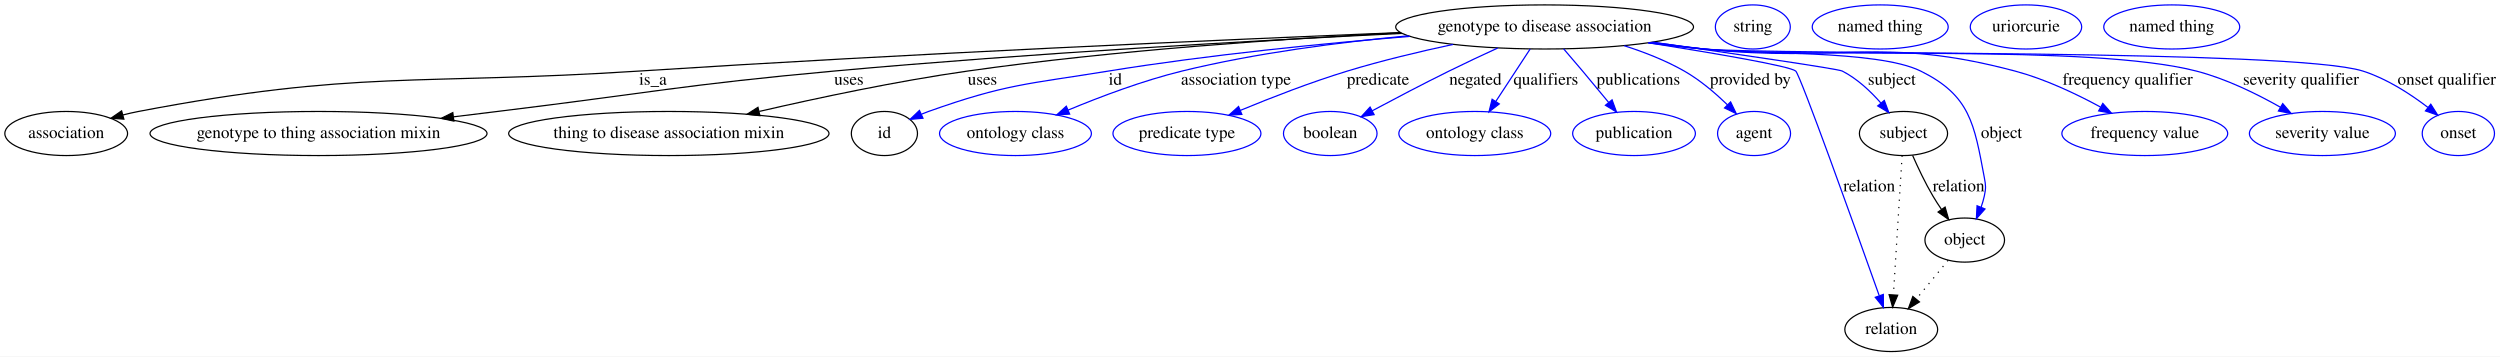
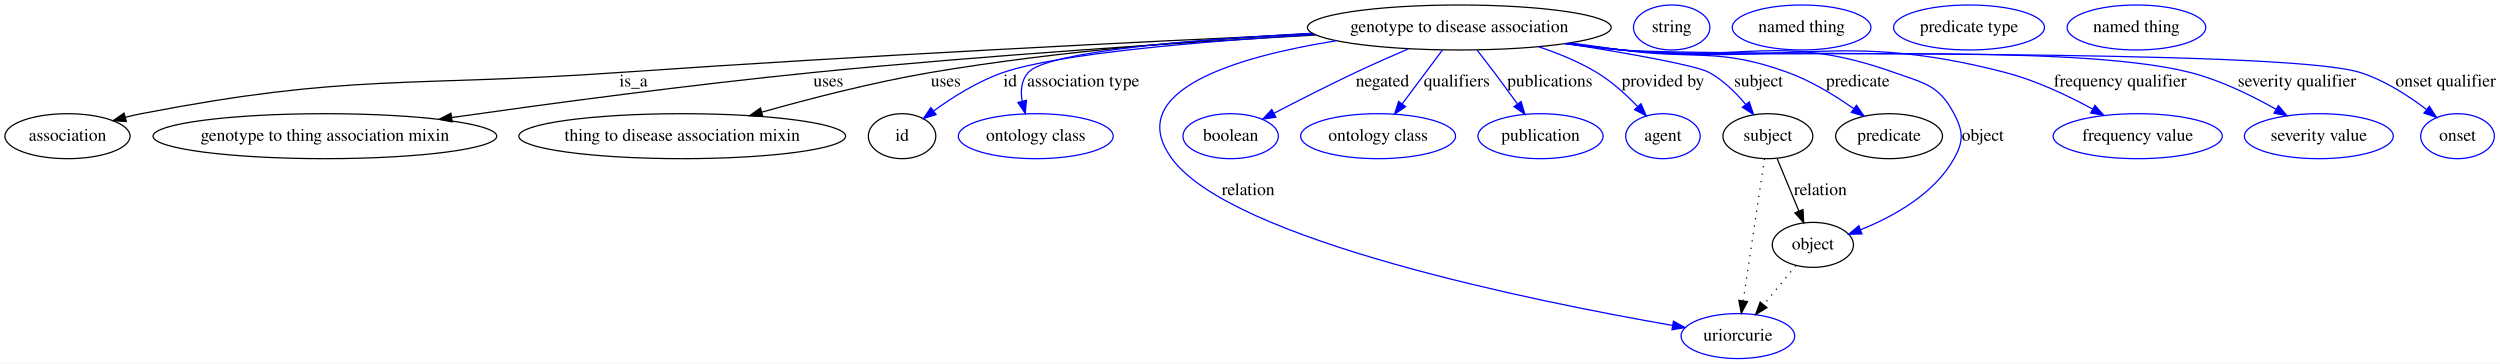
- <svg xmlns="http://www.w3.org/2000/svg" width="2041pt" height="291pt" viewBox="0.00 0.00 2041.05 291.00">
+ <svg xmlns="http://www.w3.org/2000/svg" width="2001pt" height="291pt" viewBox="0.00 0.00 2001.05 291.00">
  <g id="graph0" class="graph" transform="scale(1 1) rotate(0) translate(4 287)">
-     <polygon fill="#ffffff" stroke="transparent" points="-4,4 -4,-287 2037.046,-287 2037.046,4 -4,4" />
+     <polygon fill="#ffffff" stroke="transparent" points="-4,4 -4,-287 1997.046,-287 1997.046,4 -4,4" />
    <g id="node1" class="node">
-       <ellipse fill="none" stroke="#000000" cx="1257.046" cy="-265" rx="121.578" ry="18" />
-       <text text-anchor="middle" x="1257.046" y="-261.3" font-family="Times,serif" font-size="14.00" fill="#000000">genotype to disease association</text>
+       <ellipse fill="none" stroke="#000000" cx="1164.046" cy="-265" rx="121.578" ry="18" />
+       <text text-anchor="middle" x="1164.046" y="-261.3" font-family="Times,serif" font-size="14.00" fill="#000000">genotype to disease association</text>
    </g>
    <g id="node2" class="node">
      <ellipse fill="none" stroke="#000000" cx="50.046" cy="-178" rx="50.091" ry="18" />
      <text text-anchor="middle" x="50.046" y="-174.3" font-family="Times,serif" font-size="14.00" fill="#000000">association</text>
    </g>
    <g id="edge1" class="edge">
-       <path fill="none" stroke="#000000" d="M1139.229,-260.418C993.332,-254.478 737.238,-243.178 518.046,-229 336.057,-217.228 288.19,-230.14 109.046,-196 104.903,-195.211 100.64,-194.238 96.39,-193.158" />
-       <polygon fill="#000000" stroke="#000000" points="97.131,-189.732 86.562,-190.476 95.288,-196.485 97.131,-189.732" />
-       <text text-anchor="middle" x="529.046" y="-217.8" font-family="Times,serif" font-size="14.00" fill="#000000">is_a</text>
+       <path fill="none" stroke="#000000" d="M1047.431,-259.901C913.351,-253.773 686.684,-242.595 492.046,-229 321.608,-217.095 276.79,-228.44 109.046,-196 104.906,-195.199 100.643,-194.219 96.394,-193.134" />
+       <polygon fill="#000000" stroke="#000000" points="97.137,-189.708 86.568,-190.444 95.29,-196.46 97.137,-189.708" />
+       <text text-anchor="middle" x="503.046" y="-217.8" font-family="Times,serif" font-size="14.00" fill="#000000">is_a</text>
    </g>
    <g id="node3" class="node">
      <ellipse fill="none" stroke="#000000" cx="256.046" cy="-178" rx="137.576" ry="18" />
      <text text-anchor="middle" x="256.046" y="-174.3" font-family="Times,serif" font-size="14.00" fill="#000000">genotype to thing association mixin</text>
    </g>
    <g id="edge2" class="edge">
-       <path fill="none" stroke="#000000" d="M1140.524,-259.738C1023.303,-253.98 837.426,-243.588 677.046,-229 554.453,-217.849 524.244,-210.865 402.046,-196 390.459,-194.59 378.356,-193.111 366.29,-191.63" />
-       <polygon fill="#000000" stroke="#000000" points="366.528,-188.133 356.176,-190.388 365.675,-195.081 366.528,-188.133" />
-       <text text-anchor="middle" x="689.046" y="-217.8" font-family="Times,serif" font-size="14.00" fill="#000000">uses</text>
+       <path fill="none" stroke="#000000" d="M1049.398,-259C944.521,-253.041 785.143,-242.802 647.046,-229 548.407,-219.142 436.253,-204.118 357.435,-192.927" />
+       <polygon fill="#000000" stroke="#000000" points="357.902,-189.458 347.509,-191.513 356.915,-196.388 357.902,-189.458" />
+       <text text-anchor="middle" x="659.046" y="-217.8" font-family="Times,serif" font-size="14.00" fill="#000000">uses</text>
    </g>
    <g id="node4" class="node">
      <ellipse fill="none" stroke="#000000" cx="542.046" cy="-178" rx="130.777" ry="18" />
      <text text-anchor="middle" x="542.046" y="-174.3" font-family="Times,serif" font-size="14.00" fill="#000000">thing to disease association mixin</text>
    </g>
    <g id="edge3" class="edge">
-       <path fill="none" stroke="#000000" d="M1139.483,-260.253C1043.921,-255.378 905.806,-246.019 786.046,-229 728.444,-220.814 664.051,-207.161 615.885,-196.041" />
-       <polygon fill="#000000" stroke="#000000" points="616.394,-192.566 605.861,-193.709 614.808,-199.384 616.394,-192.566" />
-       <text text-anchor="middle" x="798.046" y="-217.8" font-family="Times,serif" font-size="14.00" fill="#000000">uses</text>
+       <path fill="none" stroke="#000000" d="M1046.684,-260.246C961.421,-255.523 843.505,-246.366 741.046,-229 695.371,-221.259 644.814,-208.243 606.088,-197.299" />
+       <polygon fill="#000000" stroke="#000000" points="606.578,-193.799 596.002,-194.42 604.657,-200.53 606.578,-193.799" />
+       <text text-anchor="middle" x="753.046" y="-217.8" font-family="Times,serif" font-size="14.00" fill="#000000">uses</text>
    </g>
    <g id="node5" class="node">
      <ellipse fill="none" stroke="#000000" cx="718.046" cy="-178" rx="27" ry="18" />
      <text text-anchor="middle" x="718.046" y="-174.3" font-family="Times,serif" font-size="14.00" fill="#000000">id</text>
    </g>
    <g id="edge4" class="edge">
-       <path fill="none" stroke="#0000ff" d="M1147.14,-257.313C1076.552,-251.532 983.06,-242.303 901.046,-229 834.95,-218.279 817.122,-218.471 754.046,-196 752.17,-195.332 750.265,-194.589 748.362,-193.797" />
-       <polygon fill="#0000ff" stroke="#0000ff" points="749.543,-190.489 738.991,-189.539 746.648,-196.863 749.543,-190.489" />
-       <text text-anchor="middle" x="906.546" y="-217.8" font-family="Times,serif" font-size="14.00" fill="#000000">id</text>
+       <path fill="none" stroke="#0000ff" d="M1048.223,-259.367C959.038,-253.952 843.697,-244.3 799.046,-229 778.939,-222.111 758.706,-209.375 743.49,-198.355" />
+       <polygon fill="#0000ff" stroke="#0000ff" points="745.256,-195.305 735.15,-192.122 741.065,-200.912 745.256,-195.305" />
+       <text text-anchor="middle" x="804.546" y="-217.8" font-family="Times,serif" font-size="14.00" fill="#000000">id</text>
    </g>
    <g id="node7" class="node">
      <ellipse fill="none" stroke="#0000ff" cx="825.046" cy="-178" rx="61.99" ry="18" />
      <text text-anchor="middle" x="825.046" y="-174.3" font-family="Times,serif" font-size="14.00" fill="#000000">ontology class</text>
    </g>
    <g id="edge5" class="edge">
-       <path fill="none" stroke="#0000ff" d="M1145.577,-257.747C1089.625,-252.519 1021.136,-243.699 961.046,-229 929.086,-221.182 894.376,-208.085 868.021,-197.121" />
-       <polygon fill="#0000ff" stroke="#0000ff" points="869.284,-193.856 858.71,-193.192 866.563,-200.305 869.284,-193.856" />
-       <text text-anchor="middle" x="1005.046" y="-217.8" font-family="Times,serif" font-size="14.00" fill="#000000">association type</text>
+       <path fill="none" stroke="#0000ff" d="M1046.149,-260.372C952.338,-255.442 834.314,-245.945 819.046,-229 813.445,-222.785 812.757,-214.273 814.132,-205.983" />
+       <polygon fill="#0000ff" stroke="#0000ff" points="817.56,-206.707 816.641,-196.152 810.777,-204.975 817.56,-206.707" />
+       <text text-anchor="middle" x="863.046" y="-217.8" font-family="Times,serif" font-size="14.00" fill="#000000">association type</text>
    </g>
    <g id="node8" class="node">
-       <ellipse fill="none" stroke="#0000ff" cx="965.046" cy="-178" rx="60.389" ry="18" />
-       <text text-anchor="middle" x="965.046" y="-174.3" font-family="Times,serif" font-size="14.00" fill="#000000">predicate type</text>
+       <ellipse fill="none" stroke="#0000ff" cx="1387.046" cy="-18" rx="45.492" ry="18" />
+       <text text-anchor="middle" x="1387.046" y="-14.3" font-family="Times,serif" font-size="14.00" fill="#000000">uriorcurie</text>
    </g>
    <g id="edge6" class="edge">
-       <path fill="none" stroke="#0000ff" d="M1182.292,-250.744C1154.922,-244.882 1123.856,-237.47 1096.046,-229 1066.338,-219.953 1033.798,-207.299 1008.581,-196.86" />
-       <polygon fill="#0000ff" stroke="#0000ff" points="1009.872,-193.606 999.296,-192.98 1007.173,-200.065 1009.872,-193.606" />
-       <text text-anchor="middle" x="1121.046" y="-217.8" font-family="Times,serif" font-size="14.00" fill="#000000">predicate</text>
+       <path fill="none" stroke="#0000ff" d="M1065.7,-254.409C986.282,-241.673 893.834,-214.746 934.046,-160 982.257,-94.363 1225.994,-45.442 1334.645,-26.544" />
+       <polygon fill="#0000ff" stroke="#0000ff" points="1335.465,-29.955 1344.727,-24.81 1334.278,-23.056 1335.465,-29.955" />
+       <text text-anchor="middle" x="995.046" y="-130.8" font-family="Times,serif" font-size="14.00" fill="#000000">relation</text>
    </g>
    <g id="node9" class="node">
-       <ellipse fill="none" stroke="#0000ff" cx="1082.046" cy="-178" rx="38.194" ry="18" />
-       <text text-anchor="middle" x="1082.046" y="-174.3" font-family="Times,serif" font-size="14.00" fill="#000000">boolean</text>
+       <ellipse fill="none" stroke="#0000ff" cx="981.046" cy="-178" rx="38.194" ry="18" />
+       <text text-anchor="middle" x="981.046" y="-174.3" font-family="Times,serif" font-size="14.00" fill="#000000">boolean</text>
    </g>
    <g id="edge7" class="edge">
-       <path fill="none" stroke="#0000ff" d="M1218.773,-247.813C1206.065,-241.98 1191.886,-235.334 1179.046,-229 1158.026,-218.632 1134.775,-206.433 1116.307,-196.566" />
-       <polygon fill="#0000ff" stroke="#0000ff" points="1117.857,-193.425 1107.39,-191.784 1114.549,-199.595 1117.857,-193.425" />
-       <text text-anchor="middle" x="1200.546" y="-217.8" font-family="Times,serif" font-size="14.00" fill="#000000">negated</text>
+       <path fill="none" stroke="#0000ff" d="M1123.291,-247.924C1109.767,-242.098 1094.685,-235.428 1081.046,-229 1059.079,-218.647 1034.803,-206.289 1015.672,-196.331" />
+       <polygon fill="#0000ff" stroke="#0000ff" points="1017.21,-193.186 1006.726,-191.655 1013.967,-199.389 1017.21,-193.186" />
+       <text text-anchor="middle" x="1102.546" y="-217.8" font-family="Times,serif" font-size="14.00" fill="#000000">negated</text>
    </g>
    <g id="node10" class="node">
-       <ellipse fill="none" stroke="#0000ff" cx="1200.046" cy="-178" rx="61.99" ry="18" />
-       <text text-anchor="middle" x="1200.046" y="-174.3" font-family="Times,serif" font-size="14.00" fill="#000000">ontology class</text>
+       <ellipse fill="none" stroke="#0000ff" cx="1099.046" cy="-178" rx="61.99" ry="18" />
+       <text text-anchor="middle" x="1099.046" y="-174.3" font-family="Times,serif" font-size="14.00" fill="#000000">ontology class</text>
    </g>
    <g id="edge8" class="edge">
-       <path fill="none" stroke="#0000ff" d="M1245.235,-246.974C1237.157,-234.643 1226.316,-218.097 1217.278,-204.302" />
-       <polygon fill="#0000ff" stroke="#0000ff" points="1220.054,-202.152 1211.646,-195.706 1214.198,-205.988 1220.054,-202.152" />
-       <text text-anchor="middle" x="1258.046" y="-217.8" font-family="Times,serif" font-size="14.00" fill="#000000">qualifiers</text>
+       <path fill="none" stroke="#0000ff" d="M1150.578,-246.974C1141.278,-234.526 1128.768,-217.782 1118.403,-203.909" />
+       <polygon fill="#0000ff" stroke="#0000ff" points="1121.063,-201.622 1112.274,-195.706 1115.455,-205.812 1121.063,-201.622" />
+       <text text-anchor="middle" x="1162.046" y="-217.8" font-family="Times,serif" font-size="14.00" fill="#000000">qualifiers</text>
    </g>
    <g id="node11" class="node">
-       <ellipse fill="none" stroke="#0000ff" cx="1330.046" cy="-178" rx="50.091" ry="18" />
-       <text text-anchor="middle" x="1330.046" y="-174.3" font-family="Times,serif" font-size="14.00" fill="#000000">publication</text>
+       <ellipse fill="none" stroke="#0000ff" cx="1229.046" cy="-178" rx="50.091" ry="18" />
+       <text text-anchor="middle" x="1229.046" y="-174.3" font-family="Times,serif" font-size="14.00" fill="#000000">publication</text>
    </g>
    <g id="edge9" class="edge">
-       <path fill="none" stroke="#0000ff" d="M1272.576,-247.121C1277.545,-241.359 1283.051,-234.93 1288.046,-229 1295.028,-220.709 1302.578,-211.59 1309.326,-203.383" />
-       <polygon fill="#0000ff" stroke="#0000ff" points="1312.119,-205.497 1315.755,-195.546 1306.707,-201.057 1312.119,-205.497" />
-       <text text-anchor="middle" x="1333.546" y="-217.8" font-family="Times,serif" font-size="14.00" fill="#000000">publications</text>
+       <path fill="none" stroke="#0000ff" d="M1178.409,-246.777C1182.823,-241.111 1187.67,-234.824 1192.046,-229 1198.125,-220.908 1204.644,-212.002 1210.49,-203.929" />
+       <polygon fill="#0000ff" stroke="#0000ff" points="1213.506,-205.731 1216.517,-195.573 1207.828,-201.636 1213.506,-205.731" />
+       <text text-anchor="middle" x="1236.546" y="-217.8" font-family="Times,serif" font-size="14.00" fill="#000000">publications</text>
    </g>
    <g id="node12" class="node">
-       <ellipse fill="none" stroke="#0000ff" cx="1428.046" cy="-178" rx="29.795" ry="18" />
-       <text text-anchor="middle" x="1428.046" y="-174.3" font-family="Times,serif" font-size="14.00" fill="#000000">agent</text>
+       <ellipse fill="none" stroke="#0000ff" cx="1327.046" cy="-178" rx="29.795" ry="18" />
+       <text text-anchor="middle" x="1327.046" y="-174.3" font-family="Times,serif" font-size="14.00" fill="#000000">agent</text>
    </g>
    <g id="edge10" class="edge">
-       <path fill="none" stroke="#0000ff" d="M1322.062,-249.678C1338.624,-244.392 1355.988,-237.579 1371.046,-229 1383.917,-221.666 1396.395,-211.039 1406.378,-201.381" />
-       <polygon fill="#0000ff" stroke="#0000ff" points="1408.903,-203.806 1413.491,-194.256 1403.949,-198.861 1408.903,-203.806" />
-       <text text-anchor="middle" x="1425.046" y="-217.8" font-family="Times,serif" font-size="14.00" fill="#000000">provided by</text>
+       <path fill="none" stroke="#0000ff" d="M1227.558,-249.575C1243.363,-244.315 1259.837,-237.541 1274.046,-229 1286.136,-221.733 1297.661,-211.241 1306.857,-201.66" />
+       <polygon fill="#0000ff" stroke="#0000ff" points="1309.486,-203.972 1313.699,-194.251 1304.343,-199.223 1309.486,-203.972" />
+       <text text-anchor="middle" x="1327.046" y="-217.8" font-family="Times,serif" font-size="14.00" fill="#000000">provided by</text>
    </g>
    <g id="node13" class="node">
-       <ellipse fill="none" stroke="#000000" cx="1550.046" cy="-178" rx="35.995" ry="18" />
-       <text text-anchor="middle" x="1550.046" y="-174.3" font-family="Times,serif" font-size="14.00" fill="#000000">subject</text>
+       <ellipse fill="none" stroke="#000000" cx="1411.046" cy="-178" rx="35.995" ry="18" />
+       <text text-anchor="middle" x="1411.046" y="-174.3" font-family="Times,serif" font-size="14.00" fill="#000000">subject</text>
    </g>
    <g id="edge11" class="edge">
-       <path fill="none" stroke="#0000ff" d="M1345.358,-252.577C1413.392,-242.903 1496.477,-230.818 1500.046,-229 1512.13,-222.844 1523.015,-212.638 1531.52,-202.968" />
-       <polygon fill="#0000ff" stroke="#0000ff" points="1534.382,-205 1538.079,-195.071 1528.997,-200.527 1534.382,-205" />
-       <text text-anchor="middle" x="1540.546" y="-217.8" font-family="Times,serif" font-size="14.00" fill="#000000">subject</text>
+       <path fill="none" stroke="#0000ff" d="M1249.684,-252.184C1299.171,-244.321 1353.666,-234.699 1364.046,-229 1375.311,-222.815 1385.352,-212.922 1393.232,-203.488" />
+       <polygon fill="#0000ff" stroke="#0000ff" points="1396.146,-205.444 1399.577,-195.42 1390.644,-201.117 1396.146,-205.444" />
+       <text text-anchor="middle" x="1403.546" y="-217.8" font-family="Times,serif" font-size="14.00" fill="#000000">subject</text>
    </g>
    <g id="node15" class="node">
-       <ellipse fill="none" stroke="#000000" cx="1540.046" cy="-18" rx="37.894" ry="18" />
-       <text text-anchor="middle" x="1540.046" y="-14.3" font-family="Times,serif" font-size="14.00" fill="#000000">relation</text>
+       <ellipse fill="none" stroke="#000000" cx="1508.046" cy="-178" rx="42.793" ry="18" />
+       <text text-anchor="middle" x="1508.046" y="-174.3" font-family="Times,serif" font-size="14.00" fill="#000000">predicate</text>
    </g>
    <g id="edge12" class="edge">
-       <path fill="none" stroke="#0000ff" d="M1341.893,-252.065C1396.118,-243.475 1457.181,-233.058 1462.046,-229 1465.742,-225.916 1510.038,-102.349 1530.183,-45.772" />
-       <polygon fill="#0000ff" stroke="#0000ff" points="1533.594,-46.626 1533.649,-36.032 1526.999,-44.28 1533.594,-46.626" />
-       <text text-anchor="middle" x="1522.046" y="-130.8" font-family="Times,serif" font-size="14.00" fill="#000000">relation</text>
+       <path fill="none" stroke="#0000ff" d="M1252.852,-252.667C1266.642,-250.762 1280.727,-248.823 1294.046,-247 1353.144,-238.909 1370.976,-249.354 1427.046,-229 1445.849,-222.174 1464.878,-210.491 1479.763,-200.029" />
+       <polygon fill="#0000ff" stroke="#0000ff" points="1481.968,-202.754 1488.016,-194.055 1477.863,-197.083 1481.968,-202.754" />
+       <text text-anchor="middle" x="1483.046" y="-217.8" font-family="Times,serif" font-size="14.00" fill="#000000">predicate</text>
    </g>
    <g id="node17" class="node">
-       <ellipse fill="none" stroke="#000000" cx="1600.046" cy="-91" rx="32.494" ry="18" />
-       <text text-anchor="middle" x="1600.046" y="-87.3" font-family="Times,serif" font-size="14.00" fill="#000000">object</text>
+       <ellipse fill="none" stroke="#000000" cx="1447.046" cy="-91" rx="32.494" ry="18" />
+       <text text-anchor="middle" x="1447.046" y="-87.3" font-family="Times,serif" font-size="14.00" fill="#000000">object</text>
    </g>
    <g id="edge13" class="edge">
-       <path fill="none" stroke="#0000ff" d="M1344.399,-252.462C1358.641,-250.546 1373.246,-248.656 1387.046,-247 1426.3,-242.288 1528.601,-246.516 1564.046,-229 1604.43,-209.042 1607.74,-186.275 1616.046,-142 1617.275,-135.448 1617.429,-133.521 1616.046,-127 1615.399,-123.954 1614.476,-120.852 1613.396,-117.812" />
-       <polygon fill="#0000ff" stroke="#0000ff" points="1616.589,-116.371 1609.555,-108.448 1610.112,-119.028 1616.589,-116.371" />
-       <text text-anchor="middle" x="1630.046" y="-174.3" font-family="Times,serif" font-size="14.00" fill="#000000">object</text>
+       <path fill="none" stroke="#0000ff" d="M1250.673,-252.327C1265.139,-250.406 1280.004,-248.551 1294.046,-247 1390.677,-236.329 1420.468,-261.635 1512.046,-229 1536.432,-220.31 1547.993,-218.912 1560.046,-196 1567.494,-181.84 1567.875,-173.954 1560.046,-160 1544.188,-131.737 1511.523,-113.676 1485.373,-103.153" />
+       <polygon fill="#0000ff" stroke="#0000ff" points="1486.31,-99.765 1475.719,-99.483 1483.823,-106.308 1486.31,-99.765" />
+       <text text-anchor="middle" x="1583.046" y="-174.3" font-family="Times,serif" font-size="14.00" fill="#000000">object</text>
    </g>
    <g id="node19" class="node">
-       <ellipse fill="none" stroke="#0000ff" cx="1747.046" cy="-178" rx="67.688" ry="18" />
-       <text text-anchor="middle" x="1747.046" y="-174.3" font-family="Times,serif" font-size="14.00" fill="#000000">frequency value</text>
+       <ellipse fill="none" stroke="#0000ff" cx="1707.046" cy="-178" rx="67.688" ry="18" />
+       <text text-anchor="middle" x="1707.046" y="-174.3" font-family="Times,serif" font-size="14.00" fill="#000000">frequency value</text>
    </g>
    <g id="edge14" class="edge">
-       <path fill="none" stroke="#0000ff" d="M1343.308,-252.233C1357.886,-250.311 1372.882,-248.481 1387.046,-247 1499.604,-235.232 1531.666,-258.05 1641.046,-229 1665.412,-222.529 1690.927,-210.439 1710.817,-199.655" />
-       <polygon fill="#0000ff" stroke="#0000ff" points="1712.774,-202.571 1719.817,-194.656 1709.376,-196.452 1712.774,-202.571" />
-       <text text-anchor="middle" x="1733.046" y="-217.8" font-family="Times,serif" font-size="14.00" fill="#000000">frequency qualifier</text>
+       <path fill="none" stroke="#0000ff" d="M1249.593,-252.176C1264.393,-250.238 1279.647,-248.417 1294.046,-247 1430.068,-233.617 1468.735,-263.279 1601.046,-229 1625.451,-222.677 1650.967,-210.593 1670.849,-199.774" />
+       <polygon fill="#0000ff" stroke="#0000ff" points="1672.815,-202.685 1679.844,-194.757 1669.405,-196.571 1672.815,-202.685" />
+       <text text-anchor="middle" x="1693.046" y="-217.8" font-family="Times,serif" font-size="14.00" fill="#000000">frequency qualifier</text>
    </g>
    <g id="node20" class="node">
-       <ellipse fill="none" stroke="#0000ff" cx="1892.046" cy="-178" rx="59.59" ry="18" />
-       <text text-anchor="middle" x="1892.046" y="-174.3" font-family="Times,serif" font-size="14.00" fill="#000000">severity value</text>
+       <ellipse fill="none" stroke="#0000ff" cx="1852.046" cy="-178" rx="59.59" ry="18" />
+       <text text-anchor="middle" x="1852.046" y="-174.3" font-family="Times,serif" font-size="14.00" fill="#000000">severity value</text>
    </g>
    <g id="edge15" class="edge">
-       <path fill="none" stroke="#0000ff" d="M1341.878,-252.098C1356.898,-250.144 1372.41,-248.338 1387.046,-247 1476.097,-238.859 1702.453,-251.319 1789.046,-229 1813.233,-222.766 1838.392,-210.435 1857.791,-199.46" />
-       <polygon fill="#0000ff" stroke="#0000ff" points="1859.656,-202.424 1866.547,-194.377 1856.142,-196.37 1859.656,-202.424" />
-       <text text-anchor="middle" x="1874.546" y="-217.8" font-family="Times,serif" font-size="14.00" fill="#000000">severity qualifier</text>
+       <path fill="none" stroke="#0000ff" d="M1248.873,-252.034C1263.892,-250.087 1279.407,-248.3 1294.046,-247 1394.839,-238.05 1650.992,-254 1749.046,-229 1773.249,-222.829 1798.409,-210.499 1817.804,-199.509" />
+       <polygon fill="#0000ff" stroke="#0000ff" points="1819.673,-202.471 1826.558,-194.418 1816.154,-196.42 1819.673,-202.471" />
+       <text text-anchor="middle" x="1834.546" y="-217.8" font-family="Times,serif" font-size="14.00" fill="#000000">severity qualifier</text>
    </g>
    <g id="node21" class="node">
-       <ellipse fill="none" stroke="#0000ff" cx="2003.046" cy="-178" rx="29.497" ry="18" />
-       <text text-anchor="middle" x="2003.046" y="-174.3" font-family="Times,serif" font-size="14.00" fill="#000000">onset</text>
+       <ellipse fill="none" stroke="#0000ff" cx="1963.046" cy="-178" rx="29.497" ry="18" />
+       <text text-anchor="middle" x="1963.046" y="-174.3" font-family="Times,serif" font-size="14.00" fill="#000000">onset</text>
    </g>
    <g id="edge16" class="edge">
-       <path fill="none" stroke="#0000ff" d="M1341.517,-252.004C1356.646,-250.048 1372.29,-248.265 1387.046,-247 1446.638,-241.891 1868.017,-247.033 1925.046,-229 1944.518,-222.843 1963.751,-210.358 1978.247,-199.283" />
-       <polygon fill="#0000ff" stroke="#0000ff" points="1980.534,-201.936 1986.2,-192.983 1976.188,-196.449 1980.534,-201.936" />
-       <text text-anchor="middle" x="1993.546" y="-217.8" font-family="Times,serif" font-size="14.00" fill="#000000">onset qualifier</text>
+       <path fill="none" stroke="#0000ff" d="M1248.514,-251.968C1263.643,-250.015 1279.288,-248.243 1294.046,-247 1359.511,-241.487 1822.376,-248.713 1885.046,-229 1904.527,-222.872 1923.761,-210.388 1938.254,-199.306" />
+       <polygon fill="#0000ff" stroke="#0000ff" points="1940.544,-201.956 1946.206,-193.001 1936.195,-196.471 1940.544,-201.956" />
+       <text text-anchor="middle" x="1953.546" y="-217.8" font-family="Times,serif" font-size="14.00" fill="#000000">onset qualifier</text>
    </g>
    <g id="node6" class="node">
-       <ellipse fill="none" stroke="#0000ff" cx="1427.046" cy="-265" rx="30.595" ry="18" />
-       <text text-anchor="middle" x="1427.046" y="-261.3" font-family="Times,serif" font-size="14.00" fill="#000000">string</text>
+       <ellipse fill="none" stroke="#0000ff" cx="1334.046" cy="-265" rx="30.595" ry="18" />
+       <text text-anchor="middle" x="1334.046" y="-261.3" font-family="Times,serif" font-size="14.00" fill="#000000">string</text>
    </g>
    <g id="edge18" class="edge">
-       <path fill="none" stroke="#000000" stroke-dasharray="1,5" d="M1548.918,-159.957C1547.192,-132.349 1543.881,-79.375 1541.828,-46.526" />
-       <polygon fill="#000000" stroke="#000000" points="1545.302,-45.985 1541.185,-36.223 1538.315,-46.421 1545.302,-45.985" />
+       <path fill="none" stroke="#000000" stroke-dasharray="1,5" d="M1408.339,-159.957C1404.198,-132.349 1396.252,-79.375 1391.324,-46.526" />
+       <polygon fill="#000000" stroke="#000000" points="1394.724,-45.593 1389.779,-36.223 1387.801,-46.631 1394.724,-45.593" />
    </g>
    <g id="edge17" class="edge">
-       <path fill="none" stroke="#000000" d="M1557.483,-160.119C1561.872,-150.142 1567.784,-137.622 1574.046,-127 1576.204,-123.339 1578.638,-119.585 1581.13,-115.949" />
-       <polygon fill="#000000" stroke="#000000" points="1584,-117.952 1586.944,-107.774 1578.295,-113.895 1584,-117.952" />
-       <text text-anchor="middle" x="1595.046" y="-130.8" font-family="Times,serif" font-size="14.00" fill="#000000">relation</text>
+       <path fill="none" stroke="#000000" d="M1418.505,-159.974C1423.51,-147.878 1430.193,-131.726 1435.834,-118.093" />
+       <polygon fill="#000000" stroke="#000000" points="1439.13,-119.284 1439.719,-108.706 1432.661,-116.608 1439.13,-119.284" />
+       <text text-anchor="middle" x="1453.046" y="-130.8" font-family="Times,serif" font-size="14.00" fill="#000000">relation</text>
    </g>
    <g id="node14" class="node">
-       <ellipse fill="none" stroke="#0000ff" cx="1531.046" cy="-265" rx="55.491" ry="18" />
-       <text text-anchor="middle" x="1531.046" y="-261.3" font-family="Times,serif" font-size="14.00" fill="#000000">named thing</text>
+       <ellipse fill="none" stroke="#0000ff" cx="1438.046" cy="-265" rx="55.491" ry="18" />
+       <text text-anchor="middle" x="1438.046" y="-261.3" font-family="Times,serif" font-size="14.00" fill="#000000">named thing</text>
    </g>
    <g id="node16" class="node">
-       <ellipse fill="none" stroke="#0000ff" cx="1650.046" cy="-265" rx="45.492" ry="18" />
-       <text text-anchor="middle" x="1650.046" y="-261.3" font-family="Times,serif" font-size="14.00" fill="#000000">uriorcurie</text>
+       <ellipse fill="none" stroke="#0000ff" cx="1572.046" cy="-265" rx="60.389" ry="18" />
+       <text text-anchor="middle" x="1572.046" y="-261.3" font-family="Times,serif" font-size="14.00" fill="#000000">predicate type</text>
    </g>
    <g id="edge19" class="edge">
-       <path fill="none" stroke="#000000" stroke-dasharray="1,5" d="M1586.431,-74.435C1578.792,-65.141 1569.108,-53.359 1560.567,-42.968" />
-       <polygon fill="#000000" stroke="#000000" points="1563.077,-40.509 1554.023,-35.006 1557.669,-44.954 1563.077,-40.509" />
+       <path fill="none" stroke="#000000" stroke-dasharray="1,5" d="M1433.431,-74.435C1425.846,-65.207 1416.246,-53.528 1407.75,-43.191" />
+       <polygon fill="#000000" stroke="#000000" points="1410.286,-40.764 1401.233,-35.261 1404.878,-45.209 1410.286,-40.764" />
    </g>
    <g id="node18" class="node">
-       <ellipse fill="none" stroke="#0000ff" cx="1769.046" cy="-265" rx="55.491" ry="18" />
-       <text text-anchor="middle" x="1769.046" y="-261.3" font-family="Times,serif" font-size="14.00" fill="#000000">named thing</text>
+       <ellipse fill="none" stroke="#0000ff" cx="1706.046" cy="-265" rx="55.491" ry="18" />
+       <text text-anchor="middle" x="1706.046" y="-261.3" font-family="Times,serif" font-size="14.00" fill="#000000">named thing</text>
    </g>
  </g>
</svg>
